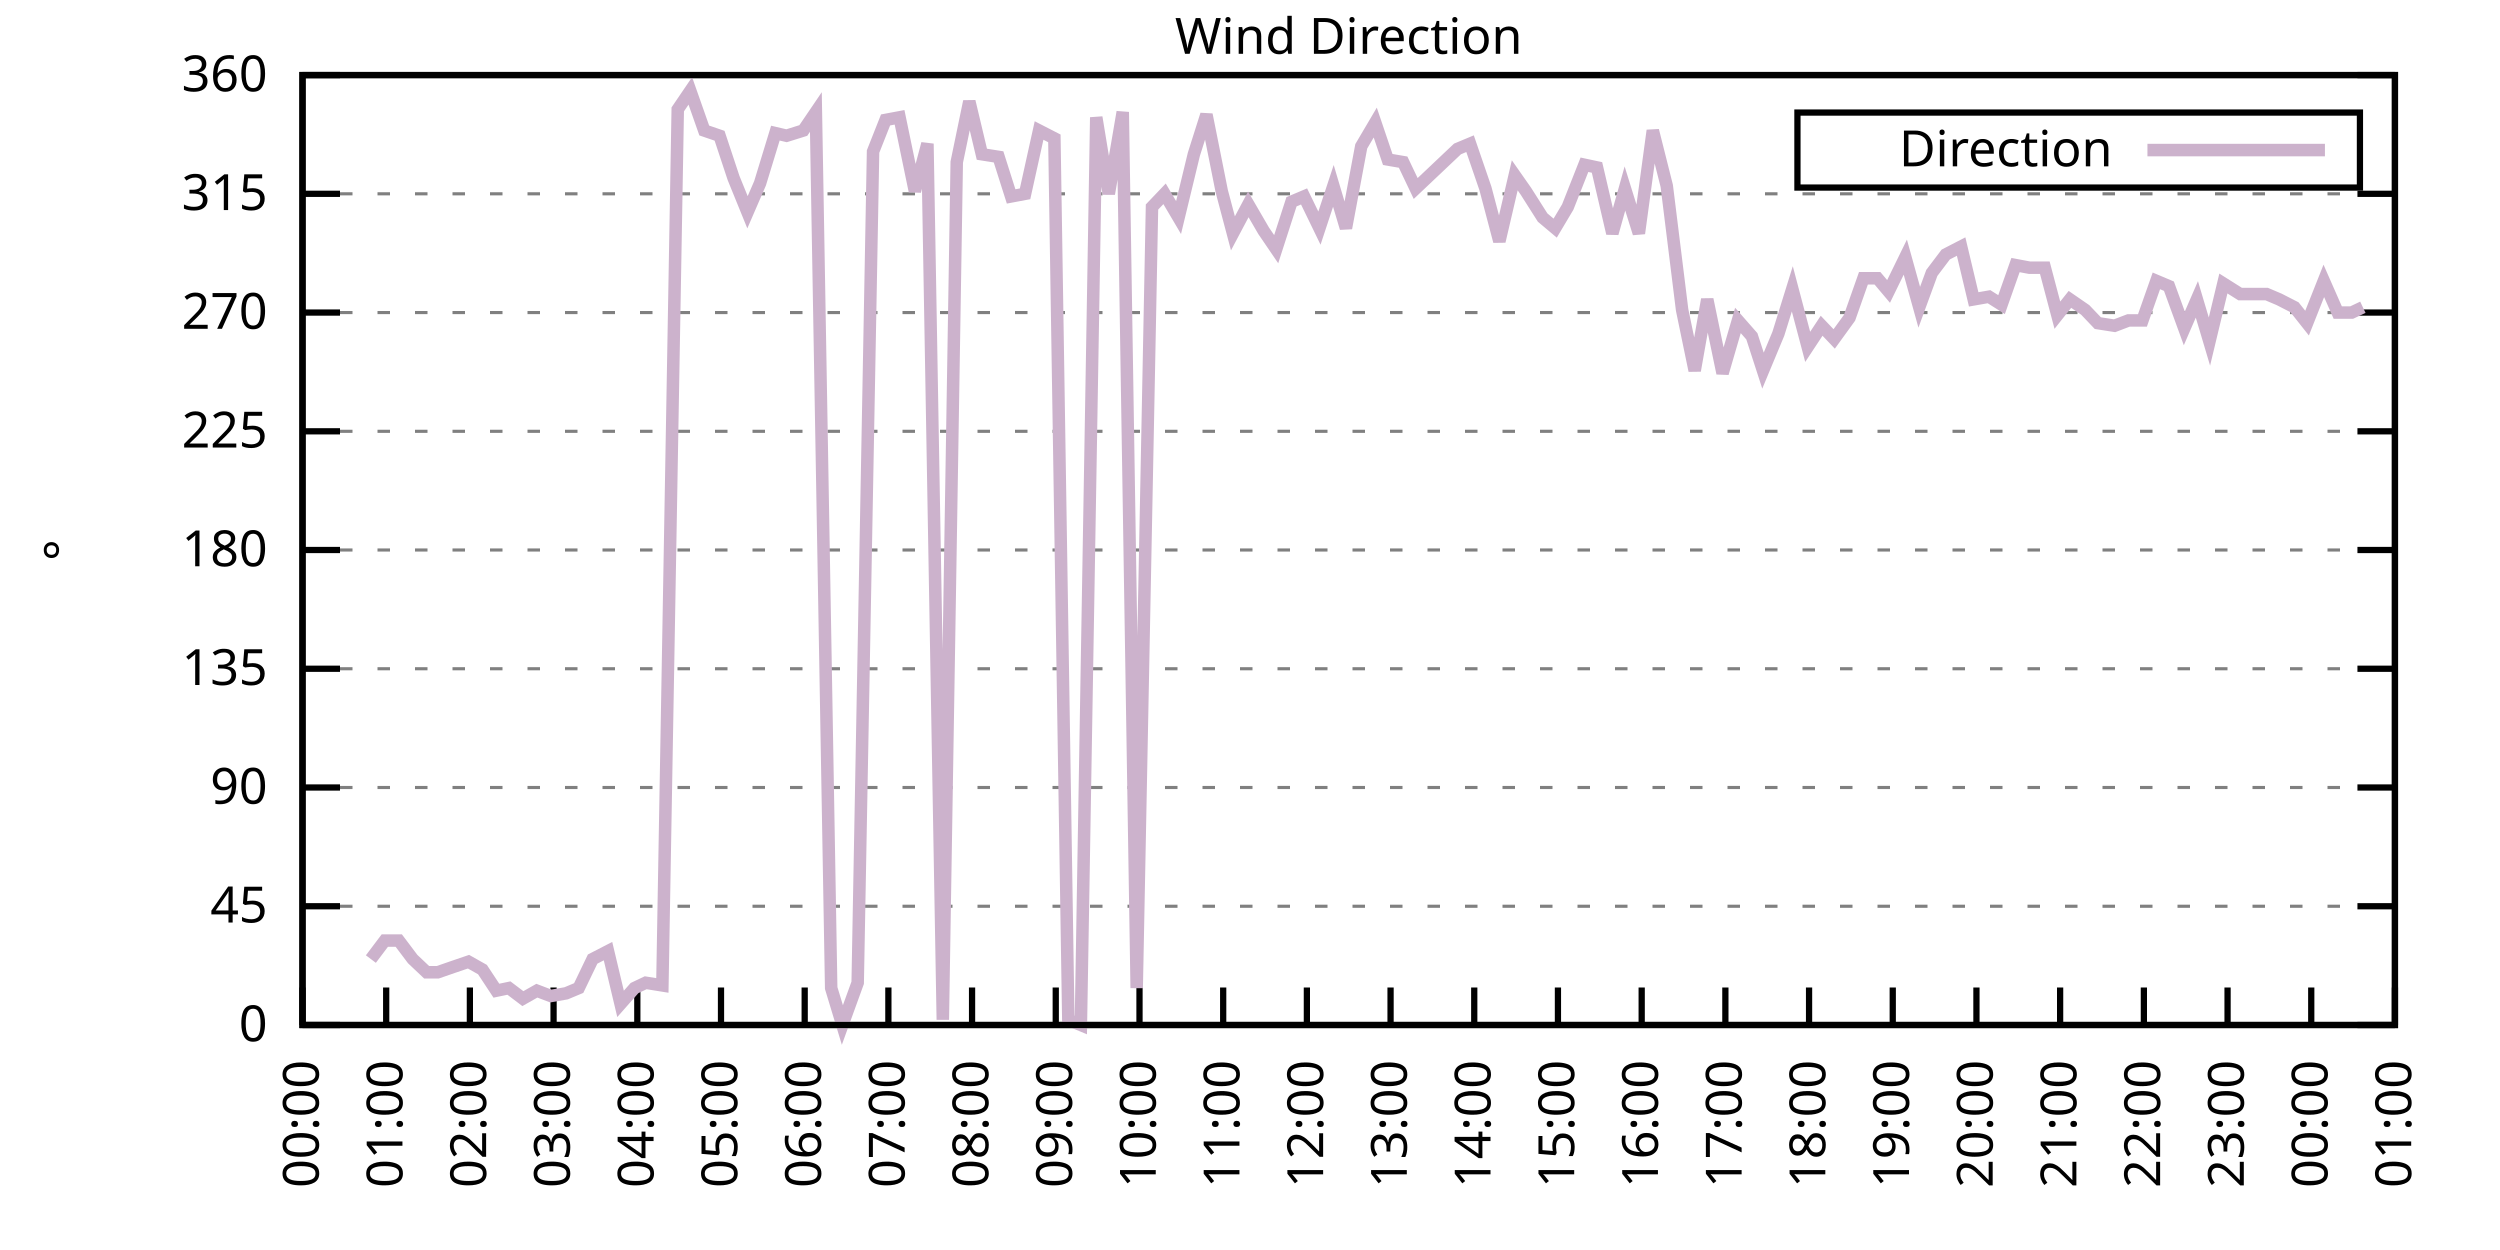
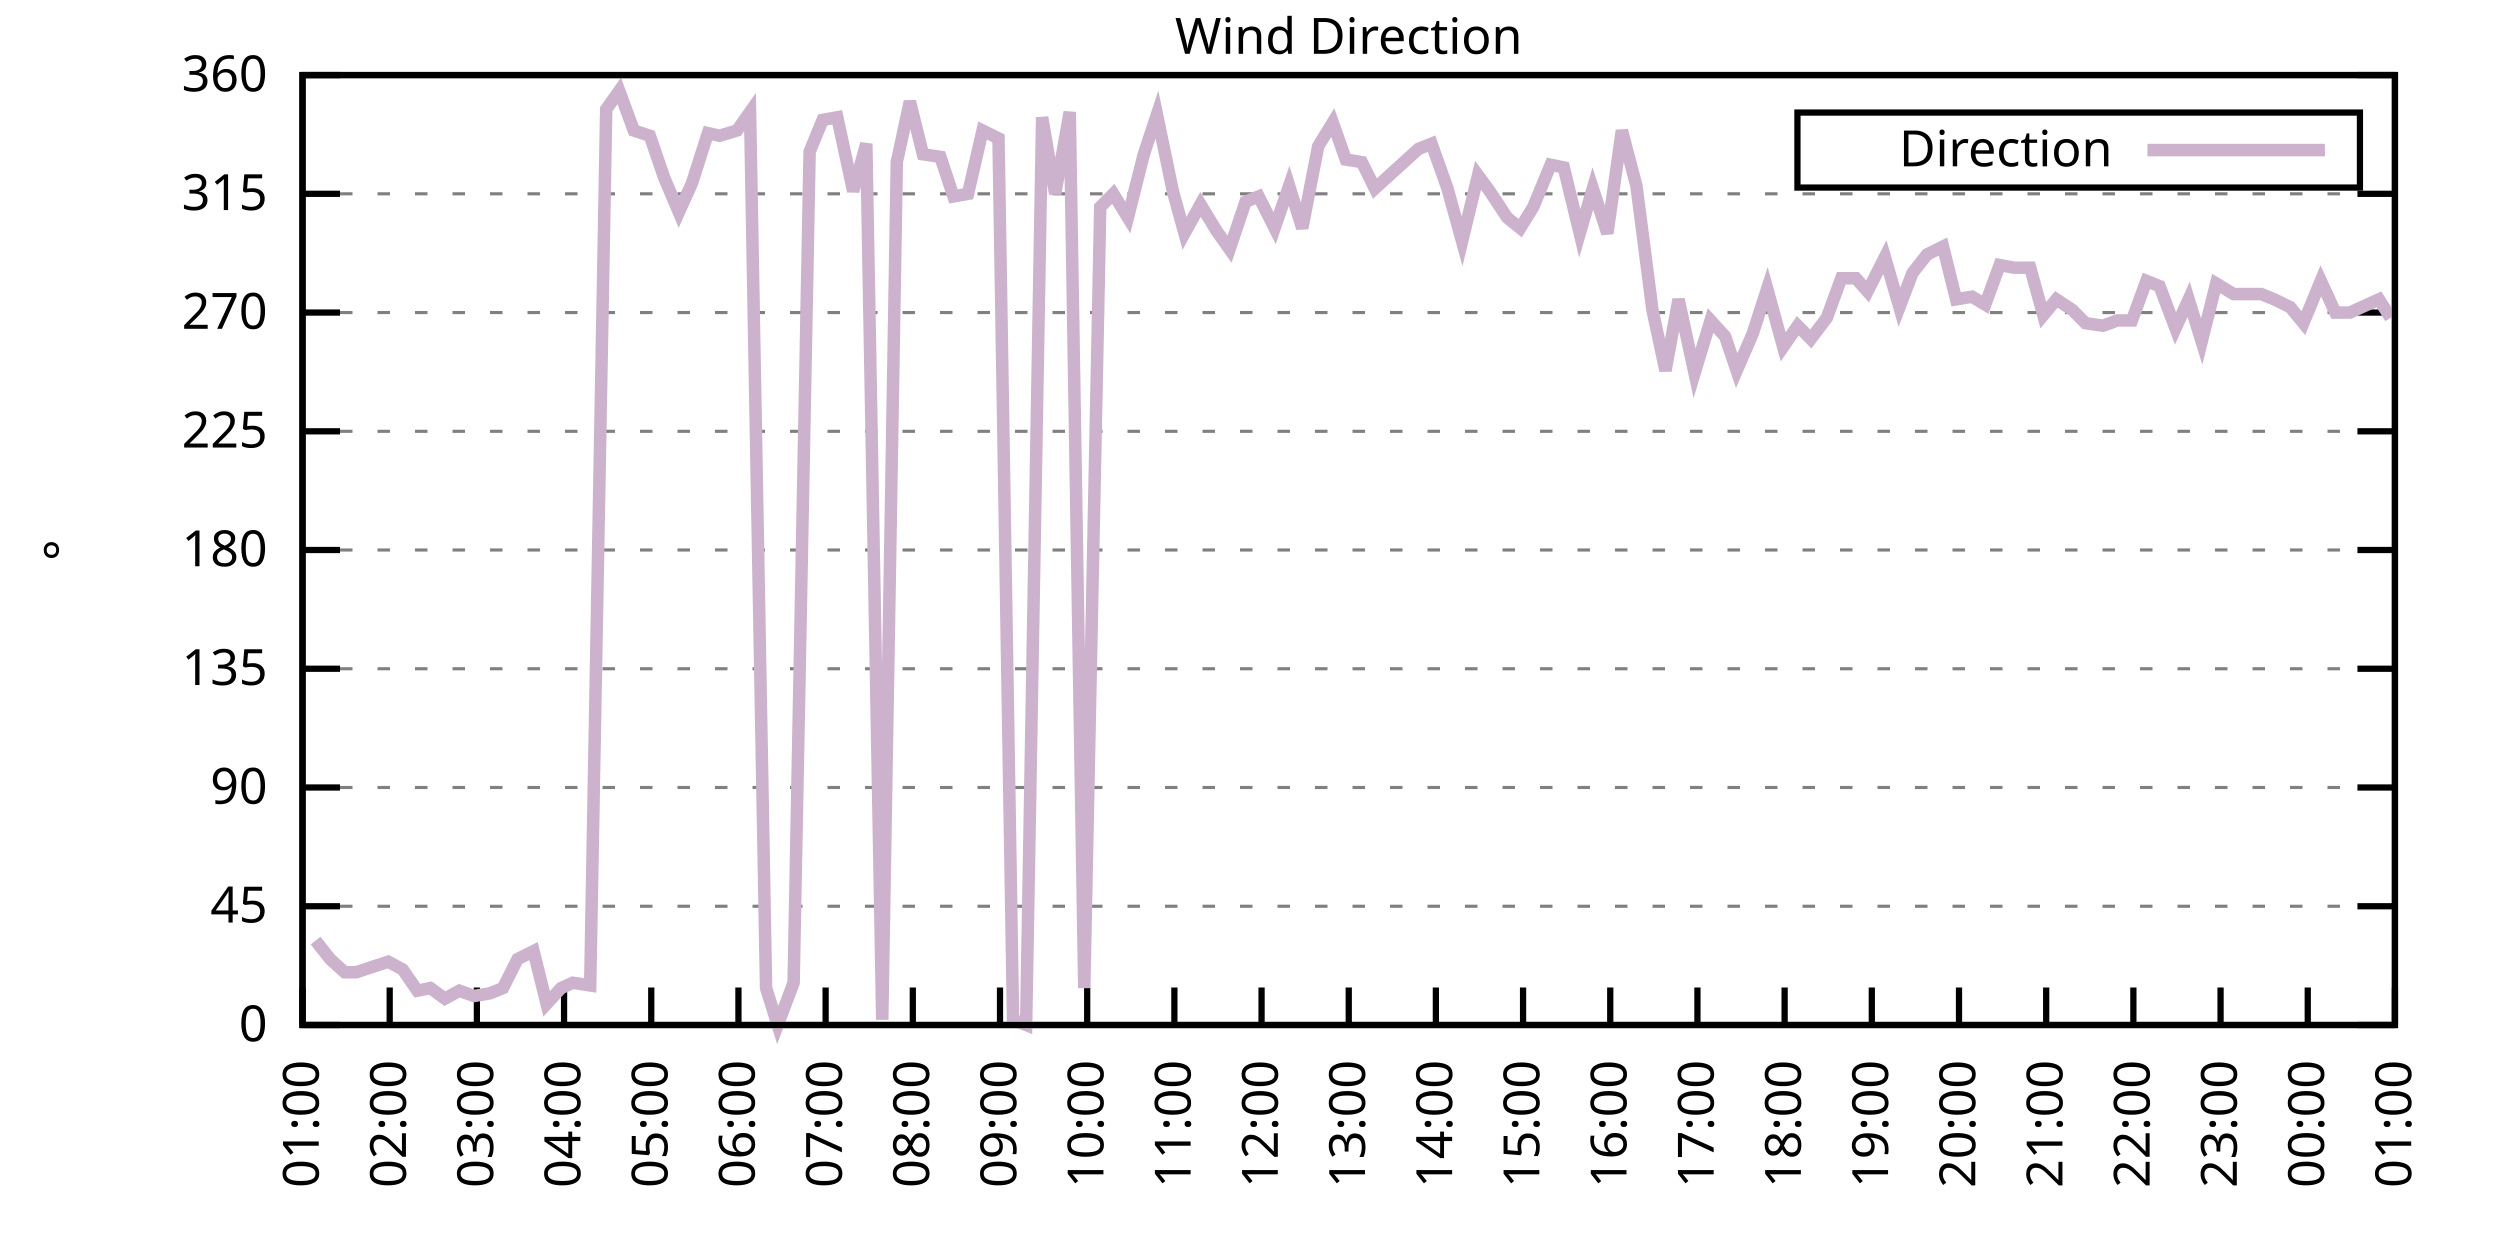
<svg xmlns="http://www.w3.org/2000/svg" xmlns:xlink="http://www.w3.org/1999/xlink" width="400" height="200" viewBox="0 0 400 200">
  <g id="gnuplot_canvas">
    <rect x="0" y="0" width="400" height="200" fill="none" />
    <defs>
      <circle id="gpDot" r="0.5" stroke-width="0.5" stroke="currentColor" />
      <path id="gpPt0" stroke-width="0.333" stroke="currentColor" d="M-1,0 h2 M0,-1 v2" />
      <path id="gpPt1" stroke-width="0.333" stroke="currentColor" d="M-1,-1 L1,1 M1,-1 L-1,1" />
      <path id="gpPt2" stroke-width="0.333" stroke="currentColor" d="M-1,0 L1,0 M0,-1 L0,1 M-1,-1 L1,1 M-1,1 L1,-1" />
      <rect id="gpPt3" stroke-width="0.333" stroke="currentColor" x="-1" y="-1" width="2" height="2" />
      <rect id="gpPt4" stroke-width="0.333" stroke="currentColor" fill="currentColor" x="-1" y="-1" width="2" height="2" />
      <circle id="gpPt5" stroke-width="0.333" stroke="currentColor" cx="0" cy="0" r="1" />
      <use xlink:href="#gpPt5" id="gpPt6" fill="currentColor" stroke="none" />
      <path id="gpPt7" stroke-width="0.333" stroke="currentColor" d="M0,-1.33 L-1.33,0.67 L1.33,0.67 z" />
      <use xlink:href="#gpPt7" id="gpPt8" fill="currentColor" stroke="none" />
      <use xlink:href="#gpPt7" id="gpPt9" stroke="currentColor" transform="rotate(180)" />
      <use xlink:href="#gpPt9" id="gpPt10" fill="currentColor" stroke="none" />
      <use xlink:href="#gpPt3" id="gpPt11" stroke="currentColor" transform="rotate(45)" />
      <use xlink:href="#gpPt11" id="gpPt12" fill="currentColor" stroke="none" />
      <path id="gpPt13" stroke-width="0.333" stroke="currentColor" d="M0,1.330 L1.265,0.411 L0.782,-1.067 L-0.782,-1.076 L-1.265,0.411 z" />
      <use xlink:href="#gpPt13" id="gpPt14" fill="currentColor" stroke="none" />
      <filter id="textbox" filterUnits="objectBoundingBox" x="0" y="0" height="1" width="1">
        <feFlood flood-color="white" flood-opacity="1" result="bgnd" />
        <feComposite in="SourceGraphic" in2="bgnd" operator="atop" />
      </filter>
      <filter id="greybox" filterUnits="objectBoundingBox" x="0" y="0" height="1" width="1">
        <feFlood flood-color="lightgrey" flood-opacity="1" result="grey" />
        <feComposite in="SourceGraphic" in2="grey" operator="atop" />
      </filter>
    </defs>
    <g fill="none" color="white" stroke="currentColor" stroke-width="1.00" stroke-linecap="butt" stroke-linejoin="miter">
</g>
    <g fill="none" color="black" stroke="currentColor" stroke-width="1.00" stroke-linecap="butt" stroke-linejoin="miter">
      <g stroke="none" shape-rendering="crispEdges">
        <polygon fill="rgb(255, 255, 255)" points="48.40,164.00 383.18,164.00 383.18,12.02 48.40,12.02 " />
      </g>
    </g>
    <g fill="none" color="black" stroke="currentColor" stroke-width="1.00" stroke-linecap="butt" stroke-linejoin="miter">
</g>
    <g fill="none" color="black" stroke="black" stroke-width="0.50" stroke-linecap="butt" stroke-linejoin="miter">
</g>
    <g fill="none" color="gray" stroke="currentColor" stroke-width="0.50" stroke-linecap="butt" stroke-linejoin="miter">
      <path stroke="gray" stroke-dasharray="2,4" class="gridline" d="M48.40,164.00 L383.19,164.00  " />
    </g>
    <g fill="none" color="gray" stroke="gray" stroke-width="1.00" stroke-linecap="butt" stroke-linejoin="miter">
</g>
    <g fill="none" color="black" stroke="currentColor" stroke-width="1.00" stroke-linecap="butt" stroke-linejoin="miter">
      <path stroke="black" d="M48.40,164.00 L54.40,164.00 M383.19,164.00 L377.19,164.00  " />
      <g transform="translate(42.80,166.60)" stroke="none" fill="black" font-family="Sans" font-size="8.00" text-anchor="end">
        <text>
          <tspan font-family="Sans"> 0</tspan>
        </text>
      </g>
    </g>
    <g fill="none" color="black" stroke="currentColor" stroke-width="1.00" stroke-linecap="butt" stroke-linejoin="miter">
</g>
    <g fill="none" color="black" stroke="black" stroke-width="0.50" stroke-linecap="butt" stroke-linejoin="miter">
</g>
    <g fill="none" color="gray" stroke="currentColor" stroke-width="0.50" stroke-linecap="butt" stroke-linejoin="miter">
      <path stroke="gray" stroke-dasharray="2,4" class="gridline" d="M48.40,145.00 L383.19,145.00  " />
    </g>
    <g fill="none" color="gray" stroke="gray" stroke-width="1.00" stroke-linecap="butt" stroke-linejoin="miter">
</g>
    <g fill="none" color="black" stroke="currentColor" stroke-width="1.00" stroke-linecap="butt" stroke-linejoin="miter">
      <path stroke="black" d="M48.40,145.00 L54.40,145.00 M383.19,145.00 L377.19,145.00  " />
      <g transform="translate(42.80,147.60)" stroke="none" fill="black" font-family="Sans" font-size="8.00" text-anchor="end">
        <text>
          <tspan font-family="Sans"> 45</tspan>
        </text>
      </g>
    </g>
    <g fill="none" color="black" stroke="currentColor" stroke-width="1.00" stroke-linecap="butt" stroke-linejoin="miter">
</g>
    <g fill="none" color="black" stroke="black" stroke-width="0.50" stroke-linecap="butt" stroke-linejoin="miter">
</g>
    <g fill="none" color="gray" stroke="currentColor" stroke-width="0.50" stroke-linecap="butt" stroke-linejoin="miter">
      <path stroke="gray" stroke-dasharray="2,4" class="gridline" d="M48.40,126.00 L383.19,126.00  " />
    </g>
    <g fill="none" color="gray" stroke="gray" stroke-width="1.00" stroke-linecap="butt" stroke-linejoin="miter">
</g>
    <g fill="none" color="black" stroke="currentColor" stroke-width="1.00" stroke-linecap="butt" stroke-linejoin="miter">
      <path stroke="black" d="M48.40,126.00 L54.40,126.00 M383.19,126.00 L377.19,126.00  " />
      <g transform="translate(42.80,128.60)" stroke="none" fill="black" font-family="Sans" font-size="8.00" text-anchor="end">
        <text>
          <tspan font-family="Sans"> 90</tspan>
        </text>
      </g>
    </g>
    <g fill="none" color="black" stroke="currentColor" stroke-width="1.00" stroke-linecap="butt" stroke-linejoin="miter">
</g>
    <g fill="none" color="black" stroke="black" stroke-width="0.50" stroke-linecap="butt" stroke-linejoin="miter">
</g>
    <g fill="none" color="gray" stroke="currentColor" stroke-width="0.50" stroke-linecap="butt" stroke-linejoin="miter">
      <path stroke="gray" stroke-dasharray="2,4" class="gridline" d="M48.40,107.00 L383.19,107.00  " />
    </g>
    <g fill="none" color="gray" stroke="gray" stroke-width="1.00" stroke-linecap="butt" stroke-linejoin="miter">
</g>
    <g fill="none" color="black" stroke="currentColor" stroke-width="1.00" stroke-linecap="butt" stroke-linejoin="miter">
      <path stroke="black" d="M48.40,107.00 L54.40,107.00 M383.19,107.00 L377.19,107.00  " />
      <g transform="translate(42.80,109.60)" stroke="none" fill="black" font-family="Sans" font-size="8.00" text-anchor="end">
        <text>
          <tspan font-family="Sans"> 135</tspan>
        </text>
      </g>
    </g>
    <g fill="none" color="black" stroke="currentColor" stroke-width="1.00" stroke-linecap="butt" stroke-linejoin="miter">
</g>
    <g fill="none" color="black" stroke="black" stroke-width="0.50" stroke-linecap="butt" stroke-linejoin="miter">
</g>
    <g fill="none" color="gray" stroke="currentColor" stroke-width="0.50" stroke-linecap="butt" stroke-linejoin="miter">
      <path stroke="gray" stroke-dasharray="2,4" class="gridline" d="M48.40,88.00 L383.19,88.00  " />
    </g>
    <g fill="none" color="gray" stroke="gray" stroke-width="1.00" stroke-linecap="butt" stroke-linejoin="miter">
</g>
    <g fill="none" color="black" stroke="currentColor" stroke-width="1.00" stroke-linecap="butt" stroke-linejoin="miter">
      <path stroke="black" d="M48.40,88.00 L54.40,88.00 M383.19,88.00 L377.19,88.00  " />
      <g transform="translate(42.80,90.60)" stroke="none" fill="black" font-family="Sans" font-size="8.00" text-anchor="end">
        <text>
          <tspan font-family="Sans"> 180</tspan>
        </text>
      </g>
    </g>
    <g fill="none" color="black" stroke="currentColor" stroke-width="1.00" stroke-linecap="butt" stroke-linejoin="miter">
</g>
    <g fill="none" color="black" stroke="black" stroke-width="0.50" stroke-linecap="butt" stroke-linejoin="miter">
</g>
    <g fill="none" color="gray" stroke="currentColor" stroke-width="0.50" stroke-linecap="butt" stroke-linejoin="miter">
      <path stroke="gray" stroke-dasharray="2,4" class="gridline" d="M48.40,69.01 L383.19,69.01  " />
    </g>
    <g fill="none" color="gray" stroke="gray" stroke-width="1.00" stroke-linecap="butt" stroke-linejoin="miter">
</g>
    <g fill="none" color="black" stroke="currentColor" stroke-width="1.00" stroke-linecap="butt" stroke-linejoin="miter">
      <path stroke="black" d="M48.40,69.01 L54.40,69.01 M383.19,69.01 L377.19,69.01  " />
      <g transform="translate(42.80,71.61)" stroke="none" fill="black" font-family="Sans" font-size="8.00" text-anchor="end">
        <text>
          <tspan font-family="Sans"> 225</tspan>
        </text>
      </g>
    </g>
    <g fill="none" color="black" stroke="currentColor" stroke-width="1.00" stroke-linecap="butt" stroke-linejoin="miter">
</g>
    <g fill="none" color="black" stroke="black" stroke-width="0.50" stroke-linecap="butt" stroke-linejoin="miter">
</g>
    <g fill="none" color="gray" stroke="currentColor" stroke-width="0.50" stroke-linecap="butt" stroke-linejoin="miter">
      <path stroke="gray" stroke-dasharray="2,4" class="gridline" d="M48.40,50.01 L383.19,50.01  " />
    </g>
    <g fill="none" color="gray" stroke="gray" stroke-width="1.00" stroke-linecap="butt" stroke-linejoin="miter">
</g>
    <g fill="none" color="black" stroke="currentColor" stroke-width="1.00" stroke-linecap="butt" stroke-linejoin="miter">
      <path stroke="black" d="M48.40,50.01 L54.40,50.01 M383.19,50.01 L377.19,50.01  " />
      <g transform="translate(42.80,52.61)" stroke="none" fill="black" font-family="Sans" font-size="8.00" text-anchor="end">
        <text>
          <tspan font-family="Sans"> 270</tspan>
        </text>
      </g>
    </g>
    <g fill="none" color="black" stroke="currentColor" stroke-width="1.00" stroke-linecap="butt" stroke-linejoin="miter">
</g>
    <g fill="none" color="black" stroke="black" stroke-width="0.50" stroke-linecap="butt" stroke-linejoin="miter">
</g>
    <g fill="none" color="gray" stroke="currentColor" stroke-width="0.50" stroke-linecap="butt" stroke-linejoin="miter">
      <path stroke="gray" stroke-dasharray="2,4" class="gridline" d="M48.40,31.01 L383.19,31.01  " />
    </g>
    <g fill="none" color="gray" stroke="gray" stroke-width="1.00" stroke-linecap="butt" stroke-linejoin="miter">
</g>
    <g fill="none" color="black" stroke="currentColor" stroke-width="1.00" stroke-linecap="butt" stroke-linejoin="miter">
      <path stroke="black" d="M48.40,31.01 L54.40,31.01 M383.19,31.01 L377.19,31.01  " />
      <g transform="translate(42.80,33.61)" stroke="none" fill="black" font-family="Sans" font-size="8.00" text-anchor="end">
        <text>
          <tspan font-family="Sans"> 315</tspan>
        </text>
      </g>
    </g>
    <g fill="none" color="black" stroke="currentColor" stroke-width="1.00" stroke-linecap="butt" stroke-linejoin="miter">
</g>
    <g fill="none" color="black" stroke="black" stroke-width="0.50" stroke-linecap="butt" stroke-linejoin="miter">
</g>
    <g fill="none" color="gray" stroke="currentColor" stroke-width="0.50" stroke-linecap="butt" stroke-linejoin="miter">
      <path stroke="gray" stroke-dasharray="2,4" class="gridline" d="M48.40,12.01 L383.19,12.01  " />
    </g>
    <g fill="none" color="gray" stroke="gray" stroke-width="1.00" stroke-linecap="butt" stroke-linejoin="miter">
</g>
    <g fill="none" color="black" stroke="currentColor" stroke-width="1.00" stroke-linecap="butt" stroke-linejoin="miter">
      <path stroke="black" d="M48.40,12.01 L54.40,12.01 M383.19,12.01 L377.19,12.01  " />
      <g transform="translate(42.80,14.61)" stroke="none" fill="black" font-family="Sans" font-size="8.00" text-anchor="end">
        <text>
          <tspan font-family="Sans"> 360</tspan>
        </text>
      </g>
    </g>
    <g fill="none" color="black" stroke="currentColor" stroke-width="1.00" stroke-linecap="butt" stroke-linejoin="miter">
      <path stroke="black" d="M48.40,164.00 L48.40,158.00  " />
      <g transform="translate(51.00,169.60) rotate(270.00)" stroke="none" fill="black" font-family="Sans" font-size="8.00" text-anchor="end">
        <text>
-           <tspan font-family="Sans">00:00</tspan>
-         </text>
-       </g>
-     </g>
-     <g fill="none" color="black" stroke="currentColor" stroke-width="1.00" stroke-linecap="butt" stroke-linejoin="miter">
-       <path stroke="black" d="M61.79,164.00 L61.79,158.00  " />
-       <g transform="translate(64.39,169.60) rotate(270.00)" stroke="none" fill="black" font-family="Sans" font-size="8.00" text-anchor="end">
-         <text>
          <tspan font-family="Sans">01:00</tspan>
        </text>
      </g>
    </g>
    <g fill="none" color="black" stroke="currentColor" stroke-width="1.00" stroke-linecap="butt" stroke-linejoin="miter">
-       <path stroke="black" d="M75.18,164.00 L75.18,158.00  " />
-       <g transform="translate(77.78,169.60) rotate(270.00)" stroke="none" fill="black" font-family="Sans" font-size="8.00" text-anchor="end">
+       <path stroke="black" d="M62.35,164.00 L62.35,158.00  " />
+       <g transform="translate(64.95,169.60) rotate(270.00)" stroke="none" fill="black" font-family="Sans" font-size="8.00" text-anchor="end">
        <text>
          <tspan font-family="Sans">02:00</tspan>
        </text>
      </g>
    </g>
    <g fill="none" color="black" stroke="currentColor" stroke-width="1.00" stroke-linecap="butt" stroke-linejoin="miter">
-       <path stroke="black" d="M88.57,164.00 L88.57,158.00  " />
-       <g transform="translate(91.17,169.60) rotate(270.00)" stroke="none" fill="black" font-family="Sans" font-size="8.00" text-anchor="end">
+       <path stroke="black" d="M76.30,164.00 L76.30,158.00  " />
+       <g transform="translate(78.90,169.60) rotate(270.00)" stroke="none" fill="black" font-family="Sans" font-size="8.00" text-anchor="end">
        <text>
          <tspan font-family="Sans">03:00</tspan>
        </text>
      </g>
    </g>
    <g fill="none" color="black" stroke="currentColor" stroke-width="1.00" stroke-linecap="butt" stroke-linejoin="miter">
-       <path stroke="black" d="M101.97,164.00 L101.97,158.00  " />
-       <g transform="translate(104.57,169.60) rotate(270.00)" stroke="none" fill="black" font-family="Sans" font-size="8.00" text-anchor="end">
+       <path stroke="black" d="M90.25,164.00 L90.25,158.00  " />
+       <g transform="translate(92.85,169.60) rotate(270.00)" stroke="none" fill="black" font-family="Sans" font-size="8.00" text-anchor="end">
        <text>
          <tspan font-family="Sans">04:00</tspan>
        </text>
      </g>
    </g>
    <g fill="none" color="black" stroke="currentColor" stroke-width="1.00" stroke-linecap="butt" stroke-linejoin="miter">
-       <path stroke="black" d="M115.36,164.00 L115.36,158.00  " />
-       <g transform="translate(117.96,169.60) rotate(270.00)" stroke="none" fill="black" font-family="Sans" font-size="8.00" text-anchor="end">
+       <path stroke="black" d="M104.20,164.00 L104.20,158.00  " />
+       <g transform="translate(106.80,169.60) rotate(270.00)" stroke="none" fill="black" font-family="Sans" font-size="8.00" text-anchor="end">
        <text>
          <tspan font-family="Sans">05:00</tspan>
        </text>
      </g>
    </g>
    <g fill="none" color="black" stroke="currentColor" stroke-width="1.00" stroke-linecap="butt" stroke-linejoin="miter">
-       <path stroke="black" d="M128.75,164.00 L128.75,158.00  " />
-       <g transform="translate(131.35,169.60) rotate(270.00)" stroke="none" fill="black" font-family="Sans" font-size="8.00" text-anchor="end">
+       <path stroke="black" d="M118.15,164.00 L118.15,158.00  " />
+       <g transform="translate(120.75,169.60) rotate(270.00)" stroke="none" fill="black" font-family="Sans" font-size="8.00" text-anchor="end">
        <text>
          <tspan font-family="Sans">06:00</tspan>
        </text>
      </g>
    </g>
    <g fill="none" color="black" stroke="currentColor" stroke-width="1.00" stroke-linecap="butt" stroke-linejoin="miter">
-       <path stroke="black" d="M142.14,164.00 L142.14,158.00  " />
-       <g transform="translate(144.74,169.60) rotate(270.00)" stroke="none" fill="black" font-family="Sans" font-size="8.00" text-anchor="end">
+       <path stroke="black" d="M132.10,164.00 L132.10,158.00  " />
+       <g transform="translate(134.70,169.60) rotate(270.00)" stroke="none" fill="black" font-family="Sans" font-size="8.00" text-anchor="end">
        <text>
          <tspan font-family="Sans">07:00</tspan>
        </text>
      </g>
    </g>
    <g fill="none" color="black" stroke="currentColor" stroke-width="1.00" stroke-linecap="butt" stroke-linejoin="miter">
-       <path stroke="black" d="M155.53,164.00 L155.53,158.00  " />
-       <g transform="translate(158.13,169.60) rotate(270.00)" stroke="none" fill="black" font-family="Sans" font-size="8.00" text-anchor="end">
+       <path stroke="black" d="M146.05,164.00 L146.05,158.00  " />
+       <g transform="translate(148.65,169.60) rotate(270.00)" stroke="none" fill="black" font-family="Sans" font-size="8.00" text-anchor="end">
        <text>
          <tspan font-family="Sans">08:00</tspan>
        </text>
      </g>
    </g>
    <g fill="none" color="black" stroke="currentColor" stroke-width="1.00" stroke-linecap="butt" stroke-linejoin="miter">
-       <path stroke="black" d="M168.92,164.00 L168.92,158.00  " />
-       <g transform="translate(171.52,169.60) rotate(270.00)" stroke="none" fill="black" font-family="Sans" font-size="8.00" text-anchor="end">
+       <path stroke="black" d="M160.00,164.00 L160.00,158.00  " />
+       <g transform="translate(162.60,169.60) rotate(270.00)" stroke="none" fill="black" font-family="Sans" font-size="8.00" text-anchor="end">
        <text>
          <tspan font-family="Sans">09:00</tspan>
        </text>
      </g>
    </g>
    <g fill="none" color="black" stroke="currentColor" stroke-width="1.00" stroke-linecap="butt" stroke-linejoin="miter">
-       <path stroke="black" d="M182.32,164.00 L182.32,158.00  " />
-       <g transform="translate(184.92,169.60) rotate(270.00)" stroke="none" fill="black" font-family="Sans" font-size="8.00" text-anchor="end">
+       <path stroke="black" d="M173.95,164.00 L173.95,158.00  " />
+       <g transform="translate(176.55,169.60) rotate(270.00)" stroke="none" fill="black" font-family="Sans" font-size="8.00" text-anchor="end">
        <text>
          <tspan font-family="Sans">10:00</tspan>
        </text>
      </g>
    </g>
    <g fill="none" color="black" stroke="currentColor" stroke-width="1.00" stroke-linecap="butt" stroke-linejoin="miter">
-       <path stroke="black" d="M195.71,164.00 L195.71,158.00  " />
-       <g transform="translate(198.31,169.60) rotate(270.00)" stroke="none" fill="black" font-family="Sans" font-size="8.00" text-anchor="end">
+       <path stroke="black" d="M187.90,164.00 L187.90,158.00  " />
+       <g transform="translate(190.50,169.60) rotate(270.00)" stroke="none" fill="black" font-family="Sans" font-size="8.00" text-anchor="end">
        <text>
          <tspan font-family="Sans">11:00</tspan>
        </text>
      </g>
    </g>
    <g fill="none" color="black" stroke="currentColor" stroke-width="1.00" stroke-linecap="butt" stroke-linejoin="miter">
-       <path stroke="black" d="M209.10,164.00 L209.10,158.00  " />
-       <g transform="translate(211.70,169.60) rotate(270.00)" stroke="none" fill="black" font-family="Sans" font-size="8.00" text-anchor="end">
+       <path stroke="black" d="M201.85,164.00 L201.85,158.00  " />
+       <g transform="translate(204.45,169.60) rotate(270.00)" stroke="none" fill="black" font-family="Sans" font-size="8.00" text-anchor="end">
        <text>
          <tspan font-family="Sans">12:00</tspan>
        </text>
      </g>
    </g>
    <g fill="none" color="black" stroke="currentColor" stroke-width="1.00" stroke-linecap="butt" stroke-linejoin="miter">
-       <path stroke="black" d="M222.49,164.00 L222.49,158.00  " />
-       <g transform="translate(225.09,169.60) rotate(270.00)" stroke="none" fill="black" font-family="Sans" font-size="8.00" text-anchor="end">
+       <path stroke="black" d="M215.80,164.00 L215.80,158.00  " />
+       <g transform="translate(218.40,169.60) rotate(270.00)" stroke="none" fill="black" font-family="Sans" font-size="8.00" text-anchor="end">
        <text>
          <tspan font-family="Sans">13:00</tspan>
        </text>
      </g>
    </g>
    <g fill="none" color="black" stroke="currentColor" stroke-width="1.00" stroke-linecap="butt" stroke-linejoin="miter">
-       <path stroke="black" d="M235.88,164.00 L235.88,158.00  " />
-       <g transform="translate(238.48,169.60) rotate(270.00)" stroke="none" fill="black" font-family="Sans" font-size="8.00" text-anchor="end">
+       <path stroke="black" d="M229.74,164.00 L229.74,158.00  " />
+       <g transform="translate(232.34,169.60) rotate(270.00)" stroke="none" fill="black" font-family="Sans" font-size="8.00" text-anchor="end">
        <text>
          <tspan font-family="Sans">14:00</tspan>
        </text>
      </g>
    </g>
    <g fill="none" color="black" stroke="currentColor" stroke-width="1.00" stroke-linecap="butt" stroke-linejoin="miter">
-       <path stroke="black" d="M249.27,164.00 L249.27,158.00  " />
-       <g transform="translate(251.87,169.60) rotate(270.00)" stroke="none" fill="black" font-family="Sans" font-size="8.00" text-anchor="end">
+       <path stroke="black" d="M243.69,164.00 L243.69,158.00  " />
+       <g transform="translate(246.29,169.60) rotate(270.00)" stroke="none" fill="black" font-family="Sans" font-size="8.00" text-anchor="end">
        <text>
          <tspan font-family="Sans">15:00</tspan>
        </text>
      </g>
    </g>
    <g fill="none" color="black" stroke="currentColor" stroke-width="1.00" stroke-linecap="butt" stroke-linejoin="miter">
-       <path stroke="black" d="M262.67,164.00 L262.67,158.00  " />
-       <g transform="translate(265.27,169.60) rotate(270.00)" stroke="none" fill="black" font-family="Sans" font-size="8.00" text-anchor="end">
+       <path stroke="black" d="M257.64,164.00 L257.64,158.00  " />
+       <g transform="translate(260.24,169.60) rotate(270.00)" stroke="none" fill="black" font-family="Sans" font-size="8.00" text-anchor="end">
        <text>
          <tspan font-family="Sans">16:00</tspan>
        </text>
      </g>
    </g>
    <g fill="none" color="black" stroke="currentColor" stroke-width="1.00" stroke-linecap="butt" stroke-linejoin="miter">
-       <path stroke="black" d="M276.06,164.00 L276.06,158.00  " />
-       <g transform="translate(278.66,169.60) rotate(270.00)" stroke="none" fill="black" font-family="Sans" font-size="8.00" text-anchor="end">
+       <path stroke="black" d="M271.59,164.00 L271.59,158.00  " />
+       <g transform="translate(274.19,169.60) rotate(270.00)" stroke="none" fill="black" font-family="Sans" font-size="8.00" text-anchor="end">
        <text>
          <tspan font-family="Sans">17:00</tspan>
        </text>
      </g>
    </g>
    <g fill="none" color="black" stroke="currentColor" stroke-width="1.00" stroke-linecap="butt" stroke-linejoin="miter">
-       <path stroke="black" d="M289.45,164.00 L289.45,158.00  " />
-       <g transform="translate(292.05,169.60) rotate(270.00)" stroke="none" fill="black" font-family="Sans" font-size="8.00" text-anchor="end">
+       <path stroke="black" d="M285.54,164.00 L285.54,158.00  " />
+       <g transform="translate(288.14,169.60) rotate(270.00)" stroke="none" fill="black" font-family="Sans" font-size="8.00" text-anchor="end">
        <text>
          <tspan font-family="Sans">18:00</tspan>
        </text>
      </g>
    </g>
    <g fill="none" color="black" stroke="currentColor" stroke-width="1.00" stroke-linecap="butt" stroke-linejoin="miter">
-       <path stroke="black" d="M302.84,164.00 L302.84,158.00  " />
-       <g transform="translate(305.44,169.60) rotate(270.00)" stroke="none" fill="black" font-family="Sans" font-size="8.00" text-anchor="end">
+       <path stroke="black" d="M299.49,164.00 L299.49,158.00  " />
+       <g transform="translate(302.09,169.60) rotate(270.00)" stroke="none" fill="black" font-family="Sans" font-size="8.00" text-anchor="end">
        <text>
          <tspan font-family="Sans">19:00</tspan>
        </text>
      </g>
    </g>
    <g fill="none" color="black" stroke="currentColor" stroke-width="1.00" stroke-linecap="butt" stroke-linejoin="miter">
-       <path stroke="black" d="M316.23,164.00 L316.23,158.00  " />
-       <g transform="translate(318.83,169.60) rotate(270.00)" stroke="none" fill="black" font-family="Sans" font-size="8.00" text-anchor="end">
+       <path stroke="black" d="M313.44,164.00 L313.44,158.00  " />
+       <g transform="translate(316.04,169.60) rotate(270.00)" stroke="none" fill="black" font-family="Sans" font-size="8.00" text-anchor="end">
        <text>
          <tspan font-family="Sans">20:00</tspan>
        </text>
      </g>
    </g>
    <g fill="none" color="black" stroke="currentColor" stroke-width="1.00" stroke-linecap="butt" stroke-linejoin="miter">
-       <path stroke="black" d="M329.62,164.00 L329.62,158.00  " />
-       <g transform="translate(332.22,169.60) rotate(270.00)" stroke="none" fill="black" font-family="Sans" font-size="8.00" text-anchor="end">
+       <path stroke="black" d="M327.39,164.00 L327.39,158.00  " />
+       <g transform="translate(329.99,169.60) rotate(270.00)" stroke="none" fill="black" font-family="Sans" font-size="8.00" text-anchor="end">
        <text>
          <tspan font-family="Sans">21:00</tspan>
        </text>
      </g>
    </g>
    <g fill="none" color="black" stroke="currentColor" stroke-width="1.00" stroke-linecap="butt" stroke-linejoin="miter">
-       <path stroke="black" d="M343.02,164.00 L343.02,158.00  " />
-       <g transform="translate(345.62,169.60) rotate(270.00)" stroke="none" fill="black" font-family="Sans" font-size="8.00" text-anchor="end">
+       <path stroke="black" d="M341.34,164.00 L341.34,158.00  " />
+       <g transform="translate(343.94,169.60) rotate(270.00)" stroke="none" fill="black" font-family="Sans" font-size="8.00" text-anchor="end">
        <text>
          <tspan font-family="Sans">22:00</tspan>
        </text>
      </g>
    </g>
    <g fill="none" color="black" stroke="currentColor" stroke-width="1.00" stroke-linecap="butt" stroke-linejoin="miter">
-       <path stroke="black" d="M356.41,164.00 L356.41,158.00  " />
-       <g transform="translate(359.01,169.60) rotate(270.00)" stroke="none" fill="black" font-family="Sans" font-size="8.00" text-anchor="end">
+       <path stroke="black" d="M355.29,164.00 L355.29,158.00  " />
+       <g transform="translate(357.89,169.60) rotate(270.00)" stroke="none" fill="black" font-family="Sans" font-size="8.00" text-anchor="end">
        <text>
          <tspan font-family="Sans">23:00</tspan>
        </text>
      </g>
    </g>
    <g fill="none" color="black" stroke="currentColor" stroke-width="1.00" stroke-linecap="butt" stroke-linejoin="miter">
-       <path stroke="black" d="M369.80,164.00 L369.80,158.00  " />
-       <g transform="translate(372.40,169.60) rotate(270.00)" stroke="none" fill="black" font-family="Sans" font-size="8.00" text-anchor="end">
+       <path stroke="black" d="M369.24,164.00 L369.24,158.00  " />
+       <g transform="translate(371.84,169.60) rotate(270.00)" stroke="none" fill="black" font-family="Sans" font-size="8.00" text-anchor="end">
        <text>
          <tspan font-family="Sans">00:00</tspan>
        </text>
      </g>
    </g>
    <g fill="none" color="black" stroke="currentColor" stroke-width="1.00" stroke-linecap="butt" stroke-linejoin="miter">
      <path stroke="black" d="M383.19,164.00 L383.19,158.00  " />
      <g transform="translate(385.79,169.60) rotate(270.00)" stroke="none" fill="black" font-family="Sans" font-size="8.00" text-anchor="end">
        <text>
          <tspan font-family="Sans">01:00</tspan>
        </text>
      </g>
    </g>
    <g fill="none" color="black" stroke="currentColor" stroke-width="1.00" stroke-linecap="butt" stroke-linejoin="miter">
</g>
    <g fill="none" color="black" stroke="currentColor" stroke-width="1.00" stroke-linecap="butt" stroke-linejoin="miter">
      <path stroke="black" d="M48.40,12.01 L48.40,164.00 L383.19,164.00 L383.19,12.01 L48.40,12.01 Z  " />
    </g>
    <g fill="none" color="black" stroke="currentColor" stroke-width="1.00" stroke-linecap="butt" stroke-linejoin="miter">
</g>
    <g fill="none" color="black" stroke="currentColor" stroke-width="1.00" stroke-linecap="butt" stroke-linejoin="miter">
      <path stroke="black" d="M287.59,30.01 L287.59,18.01 L377.59,18.01 L377.59,30.01 L287.59,30.01 Z  " />
    </g>
    <g id="Wind_direction_plot_1">
      <g fill="none" color="white" stroke="black" stroke-width="2.00" stroke-linecap="butt" stroke-linejoin="miter">
</g>
      <g fill="none" color="black" stroke="currentColor" stroke-width="2.00" stroke-linecap="butt" stroke-linejoin="miter">
        <g transform="translate(337.99,26.61)" stroke="none" fill="black" font-family="Sans" font-size="8.00" text-anchor="end">
          <text>
            <tspan font-family="Sans">Direction</tspan>
          </text>
        </g>
      </g>
      <g fill="none" color="black" stroke="currentColor" stroke-width="2.00" stroke-linecap="butt" stroke-linejoin="miter">
-         <path stroke="rgb(204, 178, 204)" d="M343.59,24.01 L371.99,24.01 M59.34,153.45 L61.57,150.49 L63.80,150.49 L66.03,153.45 L68.26,155.56 L70.05,155.56   L72.50,154.71 L74.96,153.87 L77.19,155.13 L79.42,158.51 L81.43,158.09 L83.66,159.78 L85.90,158.51 L88.13,159.36   L90.58,158.93 L92.59,158.09 L94.82,153.45 L97.28,152.18 L99.29,160.62 L101.52,158.09 L103.31,157.24 L105.98,157.67   L108.44,17.50 L110.45,14.54 L112.68,20.88 L115.13,21.72 L117.37,28.48 L119.60,33.96 L121.61,29.32 L124.06,21.30   L125.85,21.72 L128.53,20.88 L130.54,17.92 L132.99,158.09 L134.78,164.00 L137.23,157.24 L139.69,24.25 L141.69,19.19   L143.93,18.77 L146.38,30.59 L148.39,22.99 L150.85,163.16 L153.08,25.94 L155.09,16.23 L157.10,24.68 L159.77,25.10   L161.78,31.43 L164.01,31.01 L166.25,20.88 L168.70,22.14 L170.93,163.16 L172.94,164.00 L175.40,18.77 L177.41,31.01   L179.64,17.92 L181.87,158.09 L184.32,33.12 L186.33,31.01 L188.57,34.81 L191.02,24.68 L193.03,18.34 L195.48,30.59   L197.27,37.34 L199.73,32.70 L202.18,36.92 L204.19,39.87 L206.64,32.28 L208.65,31.43 L211.11,36.50 L213.34,29.74   L215.35,36.50 L217.80,23.41 L220.04,19.61 L222.04,25.52 L224.50,25.94 L226.51,30.16 L228.74,28.05 L230.97,25.94   L233.20,23.83 L235.21,22.99 L237.67,30.16 L239.90,38.61 L242.36,28.05 L244.14,30.59 L246.82,34.81 L248.83,36.50   L250.84,33.12 L253.51,26.36 L255.52,26.79 L257.98,37.34 L259.99,30.16 L262.22,37.34 L264.45,20.88 L266.68,29.74   L269.14,49.59 L271.15,59.30 L273.16,47.90 L275.61,59.72 L278.07,51.27 L280.30,53.81 L282.08,59.30 L284.54,53.39   L286.77,46.21 L289.23,55.50 L291.46,52.12 L293.47,54.23 L295.92,50.85 L298.15,44.52 L300.39,44.52 L302.17,46.63   L304.85,41.14 L307.08,49.16 L309.09,43.67 L311.32,40.72 L313.78,39.45 L315.79,47.90 L318.24,47.47 L320.25,48.74   L322.48,42.41 L324.71,42.83 L327.17,42.83 L329.18,50.43 L331.19,47.90 L333.64,49.59 L335.65,51.70 L338.33,52.12   L340.56,51.27 L342.79,51.27 L345.02,44.94 L347.03,45.79 L349.49,52.54 L351.50,47.90 L353.51,54.65 L355.74,45.36   L358.42,47.05 L360.65,47.05 L362.66,47.05 L364.66,47.90 L367.12,49.16 L369.13,51.70 L371.81,44.94 L374.04,50.01   L376.27,50.01 L378.06,49.16  " />
+         <path stroke="rgb(204, 178, 204)" d="M343.59,24.01 L371.99,24.01 M50.49,150.49 L52.82,153.45 L55.14,155.56 L57.00,155.56 L59.56,154.71 L62.12,153.87   L64.44,155.13 L66.77,158.51 L68.86,158.09 L71.18,159.78 L73.51,158.51 L75.83,159.36 L78.39,158.93 L80.48,158.09   L82.81,153.45 L85.37,152.18 L87.46,160.62 L89.78,158.09 L91.64,157.24 L94.43,157.67 L96.99,17.50 L99.08,14.54   L101.41,20.88 L103.97,21.72 L106.29,28.48 L108.62,33.96 L110.71,29.32 L113.27,21.30 L115.13,21.72 L117.92,20.88   L120.01,17.92 L122.57,158.09 L124.43,164.00 L126.98,157.24 L129.54,24.25 L131.63,19.19 L133.96,18.77 L136.51,30.59   L138.61,22.99 L141.16,163.16 L143.49,25.94 L145.58,16.23 L147.67,24.68 L150.46,25.10 L152.56,31.43 L154.88,31.01   L157.21,20.88 L159.76,22.14 L162.09,163.16 L164.18,164.00 L166.74,18.77 L168.83,31.01 L171.16,17.92 L173.48,158.09   L176.04,33.12 L178.13,31.01 L180.46,34.81 L183.01,24.68 L185.11,18.34 L187.66,30.59 L189.52,37.34 L192.08,32.70   L194.64,36.92 L196.73,39.87 L199.29,32.28 L201.38,31.43 L203.94,36.50 L206.26,29.74 L208.36,36.50 L210.91,23.41   L213.24,19.61 L215.33,25.52 L217.89,25.94 L219.98,30.16 L222.30,28.05 L224.63,25.94 L226.95,23.83 L229.05,22.99   L231.60,30.16 L233.93,38.61 L236.49,28.05 L238.35,30.59 L241.14,34.81 L243.23,36.50 L245.32,33.12 L248.11,26.36   L250.20,26.79 L252.76,37.34 L254.85,30.16 L257.18,37.34 L259.50,20.88 L261.83,29.74 L264.39,49.59 L266.48,59.30   L268.57,47.90 L271.13,59.72 L273.69,51.27 L276.01,53.81 L277.87,59.30 L280.43,53.39 L282.75,46.21 L285.31,55.50   L287.64,52.12 L289.73,54.23 L292.29,50.85 L294.61,44.52 L296.94,44.52 L298.80,46.63 L301.58,41.14 L303.91,49.16   L306.00,43.67 L308.33,40.72 L310.88,39.45 L312.98,47.90 L315.53,47.47 L317.63,48.74 L319.95,42.41 L322.28,42.83   L324.83,42.83 L326.93,50.43 L329.02,47.90 L331.58,49.59 L333.67,51.70 L336.46,52.12 L338.78,51.27 L341.11,51.27   L343.43,44.94 L345.53,45.79 L348.08,52.54 L350.18,47.90 L352.27,54.65 L354.59,45.36 L357.38,47.05 L359.71,47.05   L361.80,47.05 L363.89,47.90 L366.45,49.16 L368.54,51.70 L371.33,44.94 L373.66,50.01 L375.98,50.01 L377.84,49.16   L380.63,47.90 L382.49,50.85  " />
      </g>
    </g>
    <g fill="none" color="black" stroke="currentColor" stroke-width="2.00" stroke-linecap="butt" stroke-linejoin="miter">
</g>
    <g fill="none" color="black" stroke="black" stroke-width="1.00" stroke-linecap="butt" stroke-linejoin="miter">
</g>
    <g fill="none" color="black" stroke="currentColor" stroke-width="1.00" stroke-linecap="butt" stroke-linejoin="miter">
      <path stroke="black" d="M48.40,12.01 L48.40,164.00 L383.19,164.00 L383.19,12.01 L48.40,12.01 Z  " />
      <g transform="translate(12.80,88.01) rotate(270.00)" stroke="none" fill="black" font-family="Sans" font-size="8.00" text-anchor="middle">
        <text>
          <tspan font-family="Sans">°</tspan>
        </text>
      </g>
    </g>
    <g fill="none" color="black" stroke="currentColor" stroke-width="1.00" stroke-linecap="butt" stroke-linejoin="miter">
</g>
    <g fill="none" color="black" stroke="currentColor" stroke-width="1.00" stroke-linecap="butt" stroke-linejoin="miter">
      <g transform="translate(215.79,8.61)" stroke="none" fill="black" font-family="Sans" font-size="8.00" text-anchor="middle">
        <text>
          <tspan font-family="Sans">Wind Direction</tspan>
        </text>
      </g>
    </g>
    <g fill="none" color="black" stroke="currentColor" stroke-width="1.00" stroke-linecap="butt" stroke-linejoin="miter">
</g>
  </g>
</svg>
